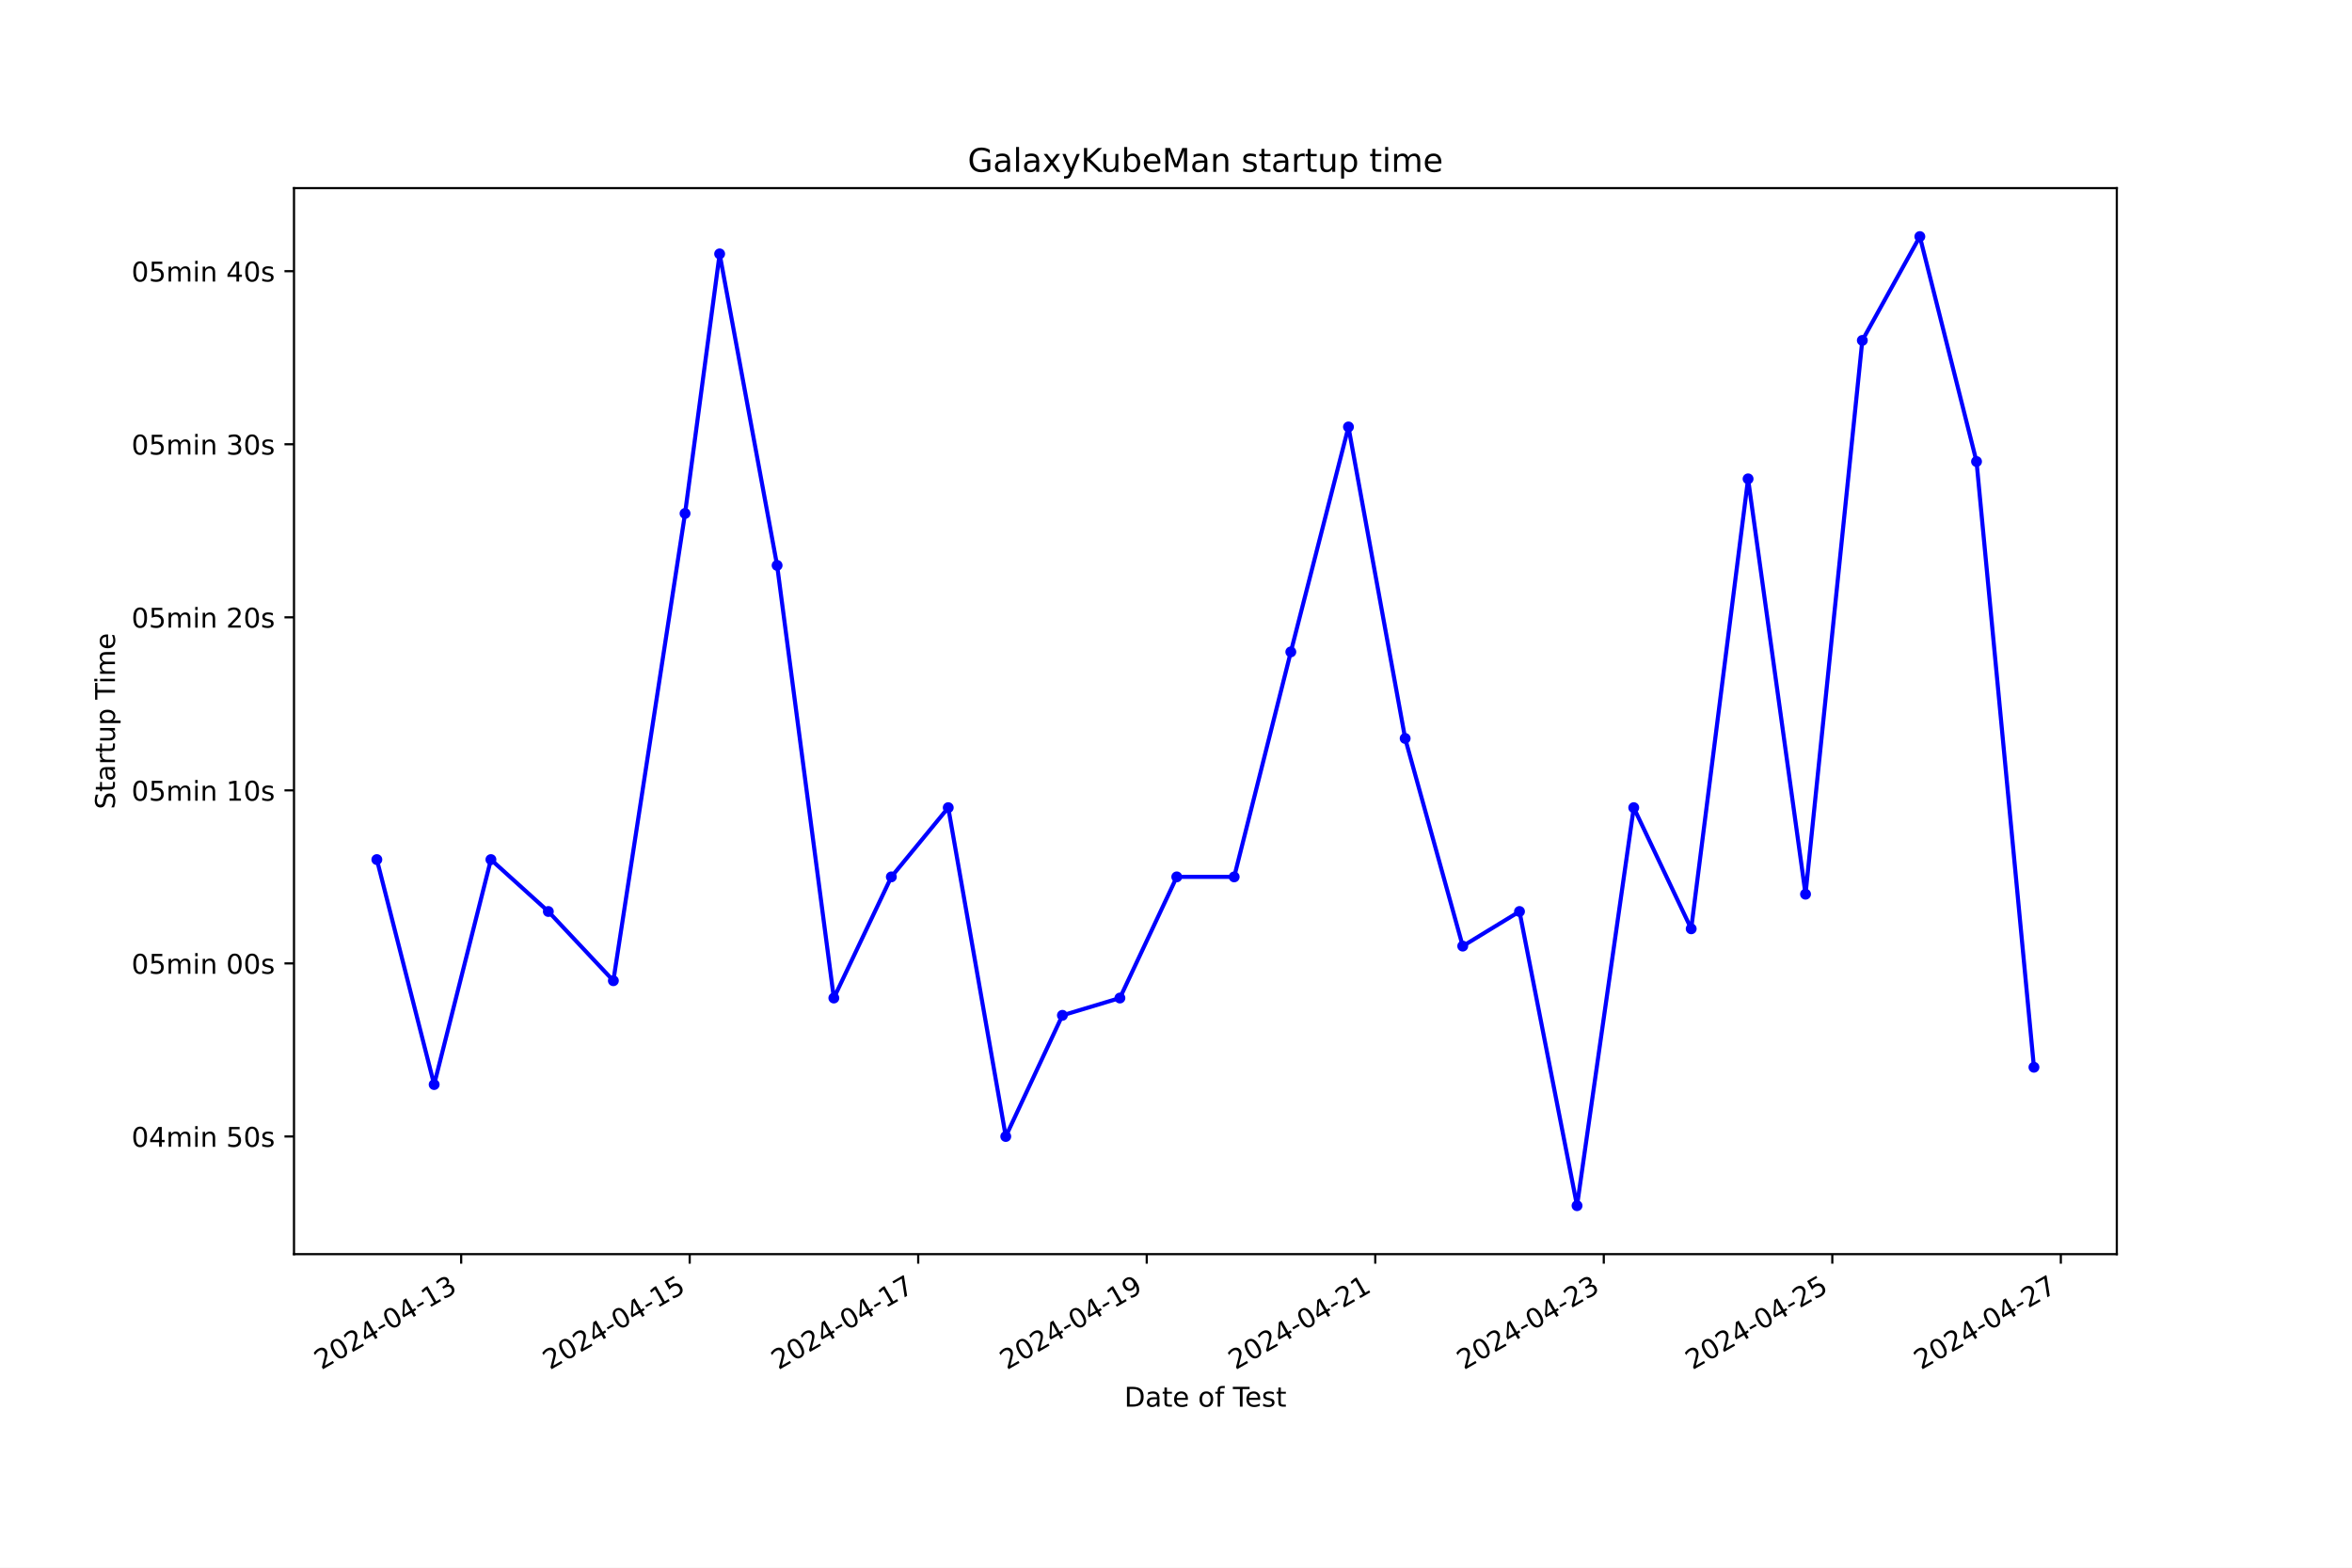
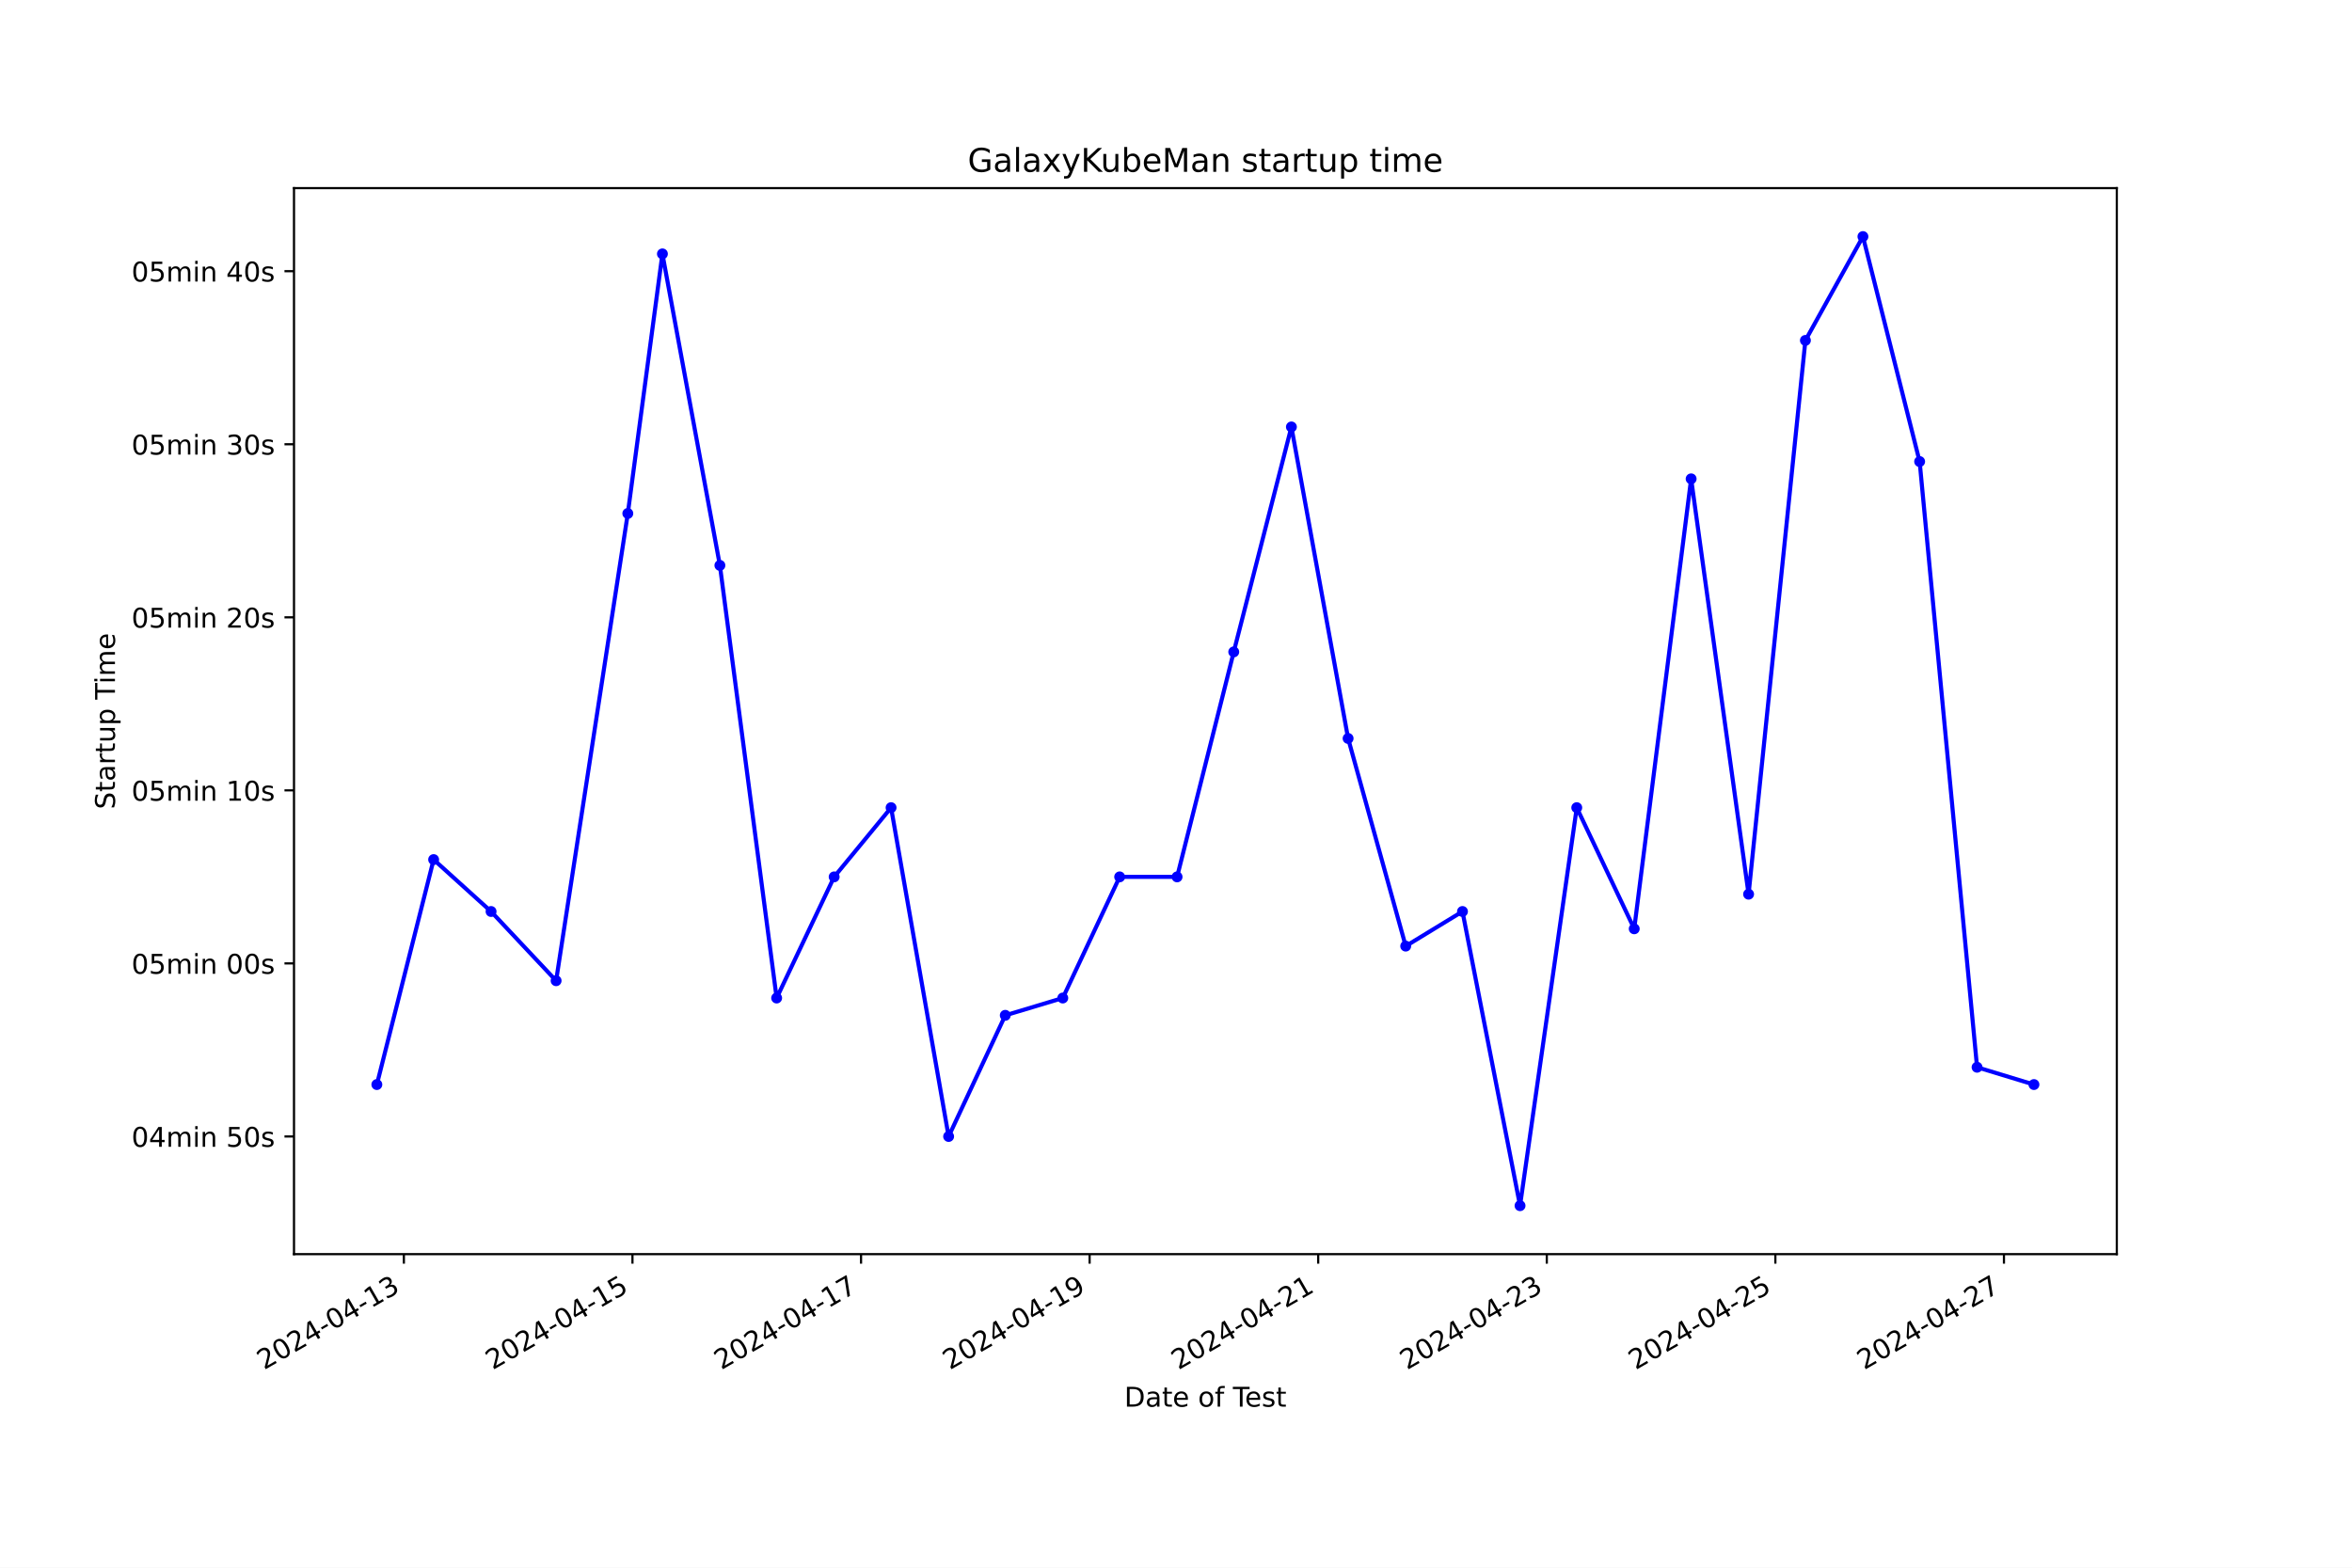
<svg xmlns="http://www.w3.org/2000/svg" xmlns:xlink="http://www.w3.org/1999/xlink" width="864pt" height="576pt" viewBox="0 0 864 576" version="1.1">
  <defs>
    <style type="text/css">*{stroke-linejoin: round; stroke-linecap: butt}</style>
  </defs>
  <g id="figure_1">
    <g id="patch_1">
      <path d="M 0 576  L 864 576  L 864 0  L 0 0  z " style="fill: #ffffff" />
    </g>
    <g id="axes_1">
      <g id="patch_2">
        <path d="M 108 460.8  L 777.6 460.8  L 777.6 69.12  L 108 69.12  z " style="fill: #ffffff" />
      </g>
      <g id="matplotlib.axis_1">
        <g id="xtick_1">
          <g id="line2d_1">
            <defs>
-               <path id="m56ee4d4f33" d="M 0 0  L 0 3.5  " style="stroke: #000000; stroke-width: 0.8" />
+               <path id="mf151330a73" d="M 0 0  L 0 3.5  " style="stroke: #000000; stroke-width: 0.8" />
            </defs>
            <g>
-               <use xlink:href="#m56ee4d4f33" x="169.41" y="460.8" style="stroke: #000000; stroke-width: 0.8" />
+               <use xlink:href="#mf151330a73" x="148.363" y="460.8" style="stroke: #000000; stroke-width: 0.8" />
            </g>
          </g>
          <g id="text_1">
-             <g transform="translate(118.0404 503.4383) rotate(-30) scale(0.1 -0.1)">
+             <g transform="translate(96.99402 503.4383) rotate(-30) scale(0.1 -0.1)">
              <defs>
                <path id="DejaVuSans-32" d="M 1228 531  L 3431 531  L 3431 0  L 469 0  L 469 531  Q 828 903 1448 1529  Q 2069 2156 2228 2338  Q 2531 2678 2651 2914  Q 2772 3150 2772 3378  Q 2772 3750 2511 3984  Q 2250 4219 1831 4219  Q 1534 4219 1204 4116  Q 875 4013 500 3803  L 500 4441  Q 881 4594 1212 4672  Q 1544 4750 1819 4750  Q 2544 4750 2975 4387  Q 3406 4025 3406 3419  Q 3406 3131 3298 2873  Q 3191 2616 2906 2266  Q 2828 2175 2409 1742  Q 1991 1309 1228 531  z " transform="scale(0.015625)" />
                <path id="DejaVuSans-30" d="M 2034 4250  Q 1547 4250 1301 3770  Q 1056 3291 1056 2328  Q 1056 1369 1301 889  Q 1547 409 2034 409  Q 2525 409 2770 889  Q 3016 1369 3016 2328  Q 3016 3291 2770 3770  Q 2525 4250 2034 4250  z M 2034 4750  Q 2819 4750 3233 4129  Q 3647 3509 3647 2328  Q 3647 1150 3233 529  Q 2819 -91 2034 -91  Q 1250 -91 836 529  Q 422 1150 422 2328  Q 422 3509 836 4129  Q 1250 4750 2034 4750  z " transform="scale(0.015625)" />
                <path id="DejaVuSans-34" d="M 2419 4116  L 825 1625  L 2419 1625  L 2419 4116  z M 2253 4666  L 3047 4666  L 3047 1625  L 3713 1625  L 3713 1100  L 3047 1100  L 3047 0  L 2419 0  L 2419 1100  L 313 1100  L 313 1709  L 2253 4666  z " transform="scale(0.015625)" />
                <path id="DejaVuSans-2d" d="M 313 2009  L 1997 2009  L 1997 1497  L 313 1497  L 313 2009  z " transform="scale(0.015625)" />
                <path id="DejaVuSans-31" d="M 794 531  L 1825 531  L 1825 4091  L 703 3866  L 703 4441  L 1819 4666  L 2450 4666  L 2450 531  L 3481 531  L 3481 0  L 794 0  L 794 531  z " transform="scale(0.015625)" />
                <path id="DejaVuSans-33" d="M 2597 2516  Q 3050 2419 3304 2112  Q 3559 1806 3559 1356  Q 3559 666 3084 287  Q 2609 -91 1734 -91  Q 1441 -91 1130 -33  Q 819 25 488 141  L 488 750  Q 750 597 1062 519  Q 1375 441 1716 441  Q 2309 441 2620 675  Q 2931 909 2931 1356  Q 2931 1769 2642 2001  Q 2353 2234 1838 2234  L 1294 2234  L 1294 2753  L 1863 2753  Q 2328 2753 2575 2939  Q 2822 3125 2822 3475  Q 2822 3834 2567 4026  Q 2313 4219 1838 4219  Q 1578 4219 1281 4162  Q 984 4106 628 3988  L 628 4550  Q 988 4650 1302 4700  Q 1616 4750 1894 4750  Q 2613 4750 3031 4423  Q 3450 4097 3450 3541  Q 3450 3153 3228 2886  Q 3006 2619 2597 2516  z " transform="scale(0.015625)" />
              </defs>
              <use xlink:href="#DejaVuSans-32" />
              <use xlink:href="#DejaVuSans-30" x="63.623" />
              <use xlink:href="#DejaVuSans-32" x="127.246" />
              <use xlink:href="#DejaVuSans-34" x="190.869" />
              <use xlink:href="#DejaVuSans-2d" x="254.492" />
              <use xlink:href="#DejaVuSans-30" x="290.576" />
              <use xlink:href="#DejaVuSans-34" x="354.199" />
              <use xlink:href="#DejaVuSans-2d" x="417.822" />
              <use xlink:href="#DejaVuSans-31" x="453.906" />
              <use xlink:href="#DejaVuSans-33" x="517.529" />
            </g>
          </g>
        </g>
        <g id="xtick_2">
          <g id="line2d_2">
            <g>
-               <use xlink:href="#m56ee4d4f33" x="253.357" y="460.8" style="stroke: #000000; stroke-width: 0.8" />
+               <use xlink:href="#mf151330a73" x="232.333" y="460.8" style="stroke: #000000; stroke-width: 0.8" />
            </g>
          </g>
          <g id="text_2">
-             <g transform="translate(201.9874 503.4383) rotate(-30) scale(0.1 -0.1)">
+             <g transform="translate(180.9631 503.4383) rotate(-30) scale(0.1 -0.1)">
              <defs>
                <path id="DejaVuSans-35" d="M 691 4666  L 3169 4666  L 3169 4134  L 1269 4134  L 1269 2991  Q 1406 3038 1543 3061  Q 1681 3084 1819 3084  Q 2600 3084 3056 2656  Q 3513 2228 3513 1497  Q 3513 744 3044 326  Q 2575 -91 1722 -91  Q 1428 -91 1123 -41  Q 819 9 494 109  L 494 744  Q 775 591 1075 516  Q 1375 441 1709 441  Q 2250 441 2565 725  Q 2881 1009 2881 1497  Q 2881 1984 2565 2268  Q 2250 2553 1709 2553  Q 1456 2553 1204 2497  Q 953 2441 691 2322  L 691 4666  z " transform="scale(0.015625)" />
              </defs>
              <use xlink:href="#DejaVuSans-32" />
              <use xlink:href="#DejaVuSans-30" x="63.623" />
              <use xlink:href="#DejaVuSans-32" x="127.246" />
              <use xlink:href="#DejaVuSans-34" x="190.869" />
              <use xlink:href="#DejaVuSans-2d" x="254.492" />
              <use xlink:href="#DejaVuSans-30" x="290.576" />
              <use xlink:href="#DejaVuSans-34" x="354.199" />
              <use xlink:href="#DejaVuSans-2d" x="417.822" />
              <use xlink:href="#DejaVuSans-31" x="453.906" />
              <use xlink:href="#DejaVuSans-35" x="517.529" />
            </g>
          </g>
        </g>
        <g id="xtick_3">
          <g id="line2d_3">
            <g>
-               <use xlink:href="#m56ee4d4f33" x="337.304" y="460.8" style="stroke: #000000; stroke-width: 0.8" />
+               <use xlink:href="#mf151330a73" x="316.302" y="460.8" style="stroke: #000000; stroke-width: 0.8" />
            </g>
          </g>
          <g id="text_3">
-             <g transform="translate(285.9344 503.4383) rotate(-30) scale(0.1 -0.1)">
+             <g transform="translate(264.9322 503.4383) rotate(-30) scale(0.1 -0.1)">
              <defs>
                <path id="DejaVuSans-37" d="M 525 4666  L 3525 4666  L 3525 4397  L 1831 0  L 1172 0  L 2766 4134  L 525 4134  L 525 4666  z " transform="scale(0.015625)" />
              </defs>
              <use xlink:href="#DejaVuSans-32" />
              <use xlink:href="#DejaVuSans-30" x="63.623" />
              <use xlink:href="#DejaVuSans-32" x="127.246" />
              <use xlink:href="#DejaVuSans-34" x="190.869" />
              <use xlink:href="#DejaVuSans-2d" x="254.492" />
              <use xlink:href="#DejaVuSans-30" x="290.576" />
              <use xlink:href="#DejaVuSans-34" x="354.199" />
              <use xlink:href="#DejaVuSans-2d" x="417.822" />
              <use xlink:href="#DejaVuSans-31" x="453.906" />
              <use xlink:href="#DejaVuSans-37" x="517.529" />
            </g>
          </g>
        </g>
        <g id="xtick_4">
          <g id="line2d_4">
            <g>
-               <use xlink:href="#m56ee4d4f33" x="421.251" y="460.8" style="stroke: #000000; stroke-width: 0.8" />
+               <use xlink:href="#mf151330a73" x="400.271" y="460.8" style="stroke: #000000; stroke-width: 0.8" />
            </g>
          </g>
          <g id="text_4">
-             <g transform="translate(369.8815 503.4383) rotate(-30) scale(0.1 -0.1)">
+             <g transform="translate(348.9013 503.4383) rotate(-30) scale(0.1 -0.1)">
              <defs>
                <path id="DejaVuSans-39" d="M 703 97  L 703 672  Q 941 559 1184 500  Q 1428 441 1663 441  Q 2288 441 2617 861  Q 2947 1281 2994 2138  Q 2813 1869 2534 1725  Q 2256 1581 1919 1581  Q 1219 1581 811 2004  Q 403 2428 403 3163  Q 403 3881 828 4315  Q 1253 4750 1959 4750  Q 2769 4750 3195 4129  Q 3622 3509 3622 2328  Q 3622 1225 3098 567  Q 2575 -91 1691 -91  Q 1453 -91 1209 -44  Q 966 3 703 97  z M 1959 2075  Q 2384 2075 2632 2365  Q 2881 2656 2881 3163  Q 2881 3666 2632 3958  Q 2384 4250 1959 4250  Q 1534 4250 1286 3958  Q 1038 3666 1038 3163  Q 1038 2656 1286 2365  Q 1534 2075 1959 2075  z " transform="scale(0.015625)" />
              </defs>
              <use xlink:href="#DejaVuSans-32" />
              <use xlink:href="#DejaVuSans-30" x="63.623" />
              <use xlink:href="#DejaVuSans-32" x="127.246" />
              <use xlink:href="#DejaVuSans-34" x="190.869" />
              <use xlink:href="#DejaVuSans-2d" x="254.492" />
              <use xlink:href="#DejaVuSans-30" x="290.576" />
              <use xlink:href="#DejaVuSans-34" x="354.199" />
              <use xlink:href="#DejaVuSans-2d" x="417.822" />
              <use xlink:href="#DejaVuSans-31" x="453.906" />
              <use xlink:href="#DejaVuSans-39" x="517.529" />
            </g>
          </g>
        </g>
        <g id="xtick_5">
          <g id="line2d_5">
            <g>
-               <use xlink:href="#m56ee4d4f33" x="505.198" y="460.8" style="stroke: #000000; stroke-width: 0.8" />
+               <use xlink:href="#mf151330a73" x="484.24" y="460.8" style="stroke: #000000; stroke-width: 0.8" />
            </g>
          </g>
          <g id="text_5">
-             <g transform="translate(453.8285 503.4383) rotate(-30) scale(0.1 -0.1)">
+             <g transform="translate(432.8704 503.4383) rotate(-30) scale(0.1 -0.1)">
              <use xlink:href="#DejaVuSans-32" />
              <use xlink:href="#DejaVuSans-30" x="63.623" />
              <use xlink:href="#DejaVuSans-32" x="127.246" />
              <use xlink:href="#DejaVuSans-34" x="190.869" />
              <use xlink:href="#DejaVuSans-2d" x="254.492" />
              <use xlink:href="#DejaVuSans-30" x="290.576" />
              <use xlink:href="#DejaVuSans-34" x="354.199" />
              <use xlink:href="#DejaVuSans-2d" x="417.822" />
              <use xlink:href="#DejaVuSans-32" x="453.906" />
              <use xlink:href="#DejaVuSans-31" x="517.529" />
            </g>
          </g>
        </g>
        <g id="xtick_6">
          <g id="line2d_6">
            <g>
-               <use xlink:href="#m56ee4d4f33" x="589.145" y="460.8" style="stroke: #000000; stroke-width: 0.8" />
+               <use xlink:href="#mf151330a73" x="568.209" y="460.8" style="stroke: #000000; stroke-width: 0.8" />
            </g>
          </g>
          <g id="text_6">
-             <g transform="translate(537.7755 503.4383) rotate(-30) scale(0.1 -0.1)">
+             <g transform="translate(516.8394 503.4383) rotate(-30) scale(0.1 -0.1)">
              <use xlink:href="#DejaVuSans-32" />
              <use xlink:href="#DejaVuSans-30" x="63.623" />
              <use xlink:href="#DejaVuSans-32" x="127.246" />
              <use xlink:href="#DejaVuSans-34" x="190.869" />
              <use xlink:href="#DejaVuSans-2d" x="254.492" />
              <use xlink:href="#DejaVuSans-30" x="290.576" />
              <use xlink:href="#DejaVuSans-34" x="354.199" />
              <use xlink:href="#DejaVuSans-2d" x="417.822" />
              <use xlink:href="#DejaVuSans-32" x="453.906" />
              <use xlink:href="#DejaVuSans-33" x="517.529" />
            </g>
          </g>
        </g>
        <g id="xtick_7">
          <g id="line2d_7">
            <g>
-               <use xlink:href="#m56ee4d4f33" x="673.092" y="460.8" style="stroke: #000000; stroke-width: 0.8" />
+               <use xlink:href="#mf151330a73" x="652.178" y="460.8" style="stroke: #000000; stroke-width: 0.8" />
            </g>
          </g>
          <g id="text_7">
-             <g transform="translate(621.7226 503.4383) rotate(-30) scale(0.1 -0.1)">
+             <g transform="translate(600.8085 503.4383) rotate(-30) scale(0.1 -0.1)">
              <use xlink:href="#DejaVuSans-32" />
              <use xlink:href="#DejaVuSans-30" x="63.623" />
              <use xlink:href="#DejaVuSans-32" x="127.246" />
              <use xlink:href="#DejaVuSans-34" x="190.869" />
              <use xlink:href="#DejaVuSans-2d" x="254.492" />
              <use xlink:href="#DejaVuSans-30" x="290.576" />
              <use xlink:href="#DejaVuSans-34" x="354.199" />
              <use xlink:href="#DejaVuSans-2d" x="417.822" />
              <use xlink:href="#DejaVuSans-32" x="453.906" />
              <use xlink:href="#DejaVuSans-35" x="517.529" />
            </g>
          </g>
        </g>
        <g id="xtick_8">
          <g id="line2d_8">
            <g>
-               <use xlink:href="#m56ee4d4f33" x="757.039" y="460.8" style="stroke: #000000; stroke-width: 0.8" />
+               <use xlink:href="#mf151330a73" x="736.147" y="460.8" style="stroke: #000000; stroke-width: 0.8" />
            </g>
          </g>
          <g id="text_8">
-             <g transform="translate(705.6696 503.4383) rotate(-30) scale(0.1 -0.1)">
+             <g transform="translate(684.7776 503.4383) rotate(-30) scale(0.1 -0.1)">
              <use xlink:href="#DejaVuSans-32" />
              <use xlink:href="#DejaVuSans-30" x="63.623" />
              <use xlink:href="#DejaVuSans-32" x="127.246" />
              <use xlink:href="#DejaVuSans-34" x="190.869" />
              <use xlink:href="#DejaVuSans-2d" x="254.492" />
              <use xlink:href="#DejaVuSans-30" x="290.576" />
              <use xlink:href="#DejaVuSans-34" x="354.199" />
              <use xlink:href="#DejaVuSans-2d" x="417.822" />
              <use xlink:href="#DejaVuSans-32" x="453.906" />
              <use xlink:href="#DejaVuSans-37" x="517.529" />
            </g>
          </g>
        </g>
        <g id="text_9">
          <g transform="translate(413.0063 516.8378) scale(0.1 -0.1)">
            <defs>
              <path id="DejaVuSans-44" d="M 1259 4147  L 1259 519  L 2022 519  Q 2988 519 3436 956  Q 3884 1394 3884 2338  Q 3884 3275 3436 3711  Q 2988 4147 2022 4147  L 1259 4147  z M 628 4666  L 1925 4666  Q 3281 4666 3915 4102  Q 4550 3538 4550 2338  Q 4550 1131 3912 565  Q 3275 0 1925 0  L 628 0  L 628 4666  z " transform="scale(0.015625)" />
              <path id="DejaVuSans-61" d="M 2194 1759  Q 1497 1759 1228 1600  Q 959 1441 959 1056  Q 959 750 1161 570  Q 1363 391 1709 391  Q 2188 391 2477 730  Q 2766 1069 2766 1631  L 2766 1759  L 2194 1759  z M 3341 1997  L 3341 0  L 2766 0  L 2766 531  Q 2569 213 2275 61  Q 1981 -91 1556 -91  Q 1019 -91 701 211  Q 384 513 384 1019  Q 384 1609 779 1909  Q 1175 2209 1959 2209  L 2766 2209  L 2766 2266  Q 2766 2663 2505 2880  Q 2244 3097 1772 3097  Q 1472 3097 1187 3025  Q 903 2953 641 2809  L 641 3341  Q 956 3463 1253 3523  Q 1550 3584 1831 3584  Q 2591 3584 2966 3190  Q 3341 2797 3341 1997  z " transform="scale(0.015625)" />
              <path id="DejaVuSans-74" d="M 1172 4494  L 1172 3500  L 2356 3500  L 2356 3053  L 1172 3053  L 1172 1153  Q 1172 725 1289 603  Q 1406 481 1766 481  L 2356 481  L 2356 0  L 1766 0  Q 1100 0 847 248  Q 594 497 594 1153  L 594 3053  L 172 3053  L 172 3500  L 594 3500  L 594 4494  L 1172 4494  z " transform="scale(0.015625)" />
              <path id="DejaVuSans-65" d="M 3597 1894  L 3597 1613  L 953 1613  Q 991 1019 1311 708  Q 1631 397 2203 397  Q 2534 397 2845 478  Q 3156 559 3463 722  L 3463 178  Q 3153 47 2828 -22  Q 2503 -91 2169 -91  Q 1331 -91 842 396  Q 353 884 353 1716  Q 353 2575 817 3079  Q 1281 3584 2069 3584  Q 2775 3584 3186 3129  Q 3597 2675 3597 1894  z M 3022 2063  Q 3016 2534 2758 2815  Q 2500 3097 2075 3097  Q 1594 3097 1305 2825  Q 1016 2553 972 2059  L 3022 2063  z " transform="scale(0.015625)" />
              <path id="DejaVuSans-20" transform="scale(0.015625)" />
              <path id="DejaVuSans-6f" d="M 1959 3097  Q 1497 3097 1228 2736  Q 959 2375 959 1747  Q 959 1119 1226 758  Q 1494 397 1959 397  Q 2419 397 2687 759  Q 2956 1122 2956 1747  Q 2956 2369 2687 2733  Q 2419 3097 1959 3097  z M 1959 3584  Q 2709 3584 3137 3096  Q 3566 2609 3566 1747  Q 3566 888 3137 398  Q 2709 -91 1959 -91  Q 1206 -91 779 398  Q 353 888 353 1747  Q 353 2609 779 3096  Q 1206 3584 1959 3584  z " transform="scale(0.015625)" />
              <path id="DejaVuSans-66" d="M 2375 4863  L 2375 4384  L 1825 4384  Q 1516 4384 1395 4259  Q 1275 4134 1275 3809  L 1275 3500  L 2222 3500  L 2222 3053  L 1275 3053  L 1275 0  L 697 0  L 697 3053  L 147 3053  L 147 3500  L 697 3500  L 697 3744  Q 697 4328 969 4595  Q 1241 4863 1831 4863  L 2375 4863  z " transform="scale(0.015625)" />
              <path id="DejaVuSans-54" d="M -19 4666  L 3928 4666  L 3928 4134  L 2272 4134  L 2272 0  L 1638 0  L 1638 4134  L -19 4134  L -19 4666  z " transform="scale(0.015625)" />
              <path id="DejaVuSans-73" d="M 2834 3397  L 2834 2853  Q 2591 2978 2328 3040  Q 2066 3103 1784 3103  Q 1356 3103 1142 2972  Q 928 2841 928 2578  Q 928 2378 1081 2264  Q 1234 2150 1697 2047  L 1894 2003  Q 2506 1872 2764 1633  Q 3022 1394 3022 966  Q 3022 478 2636 193  Q 2250 -91 1575 -91  Q 1294 -91 989 -36  Q 684 19 347 128  L 347 722  Q 666 556 975 473  Q 1284 391 1588 391  Q 1994 391 2212 530  Q 2431 669 2431 922  Q 2431 1156 2273 1281  Q 2116 1406 1581 1522  L 1381 1569  Q 847 1681 609 1914  Q 372 2147 372 2553  Q 372 3047 722 3315  Q 1072 3584 1716 3584  Q 2034 3584 2315 3537  Q 2597 3491 2834 3397  z " transform="scale(0.015625)" />
            </defs>
            <use xlink:href="#DejaVuSans-44" />
            <use xlink:href="#DejaVuSans-61" x="77.002" />
            <use xlink:href="#DejaVuSans-74" x="138.281" />
            <use xlink:href="#DejaVuSans-65" x="177.49" />
            <use xlink:href="#DejaVuSans-20" x="239.014" />
            <use xlink:href="#DejaVuSans-6f" x="270.801" />
            <use xlink:href="#DejaVuSans-66" x="331.982" />
            <use xlink:href="#DejaVuSans-20" x="367.188" />
            <use xlink:href="#DejaVuSans-54" x="398.975" />
            <use xlink:href="#DejaVuSans-65" x="443.059" />
            <use xlink:href="#DejaVuSans-73" x="504.582" />
            <use xlink:href="#DejaVuSans-74" x="556.682" />
          </g>
        </g>
      </g>
      <g id="matplotlib.axis_2">
        <g id="ytick_1">
          <g id="line2d_9">
            <defs>
-               <path id="mca967fd098" d="M 0 0  L -3.5 0  " style="stroke: #000000; stroke-width: 0.8" />
+               <path id="mb949b28fa3" d="M 0 0  L -3.5 0  " style="stroke: #000000; stroke-width: 0.8" />
            </defs>
            <g>
-               <use xlink:href="#mca967fd098" x="108" y="417.563" style="stroke: #000000; stroke-width: 0.8" />
+               <use xlink:href="#mb949b28fa3" x="108" y="417.563" style="stroke: #000000; stroke-width: 0.8" />
            </g>
          </g>
          <g id="text_10">
            <g transform="translate(48.30625 421.3618) scale(0.1 -0.1)">
              <defs>
                <path id="DejaVuSans-6d" d="M 3328 2828  Q 3544 3216 3844 3400  Q 4144 3584 4550 3584  Q 5097 3584 5394 3201  Q 5691 2819 5691 2113  L 5691 0  L 5113 0  L 5113 2094  Q 5113 2597 4934 2840  Q 4756 3084 4391 3084  Q 3944 3084 3684 2787  Q 3425 2491 3425 1978  L 3425 0  L 2847 0  L 2847 2094  Q 2847 2600 2669 2842  Q 2491 3084 2119 3084  Q 1678 3084 1418 2786  Q 1159 2488 1159 1978  L 1159 0  L 581 0  L 581 3500  L 1159 3500  L 1159 2956  Q 1356 3278 1631 3431  Q 1906 3584 2284 3584  Q 2666 3584 2933 3390  Q 3200 3197 3328 2828  z " transform="scale(0.015625)" />
                <path id="DejaVuSans-69" d="M 603 3500  L 1178 3500  L 1178 0  L 603 0  L 603 3500  z M 603 4863  L 1178 4863  L 1178 4134  L 603 4134  L 603 4863  z " transform="scale(0.015625)" />
                <path id="DejaVuSans-6e" d="M 3513 2113  L 3513 0  L 2938 0  L 2938 2094  Q 2938 2591 2744 2837  Q 2550 3084 2163 3084  Q 1697 3084 1428 2787  Q 1159 2491 1159 1978  L 1159 0  L 581 0  L 581 3500  L 1159 3500  L 1159 2956  Q 1366 3272 1645 3428  Q 1925 3584 2291 3584  Q 2894 3584 3203 3211  Q 3513 2838 3513 2113  z " transform="scale(0.015625)" />
              </defs>
              <use xlink:href="#DejaVuSans-30" />
              <use xlink:href="#DejaVuSans-34" x="63.623" />
              <use xlink:href="#DejaVuSans-6d" x="127.246" />
              <use xlink:href="#DejaVuSans-69" x="224.658" />
              <use xlink:href="#DejaVuSans-6e" x="252.441" />
              <use xlink:href="#DejaVuSans-20" x="315.82" />
              <use xlink:href="#DejaVuSans-35" x="347.607" />
              <use xlink:href="#DejaVuSans-30" x="411.23" />
              <use xlink:href="#DejaVuSans-73" x="474.854" />
            </g>
          </g>
        </g>
        <g id="ytick_2">
          <g id="line2d_10">
            <g>
-               <use xlink:href="#mca967fd098" x="108" y="353.978" style="stroke: #000000; stroke-width: 0.8" />
+               <use xlink:href="#mb949b28fa3" x="108" y="353.978" style="stroke: #000000; stroke-width: 0.8" />
            </g>
          </g>
          <g id="text_11">
            <g transform="translate(48.30625 357.7774) scale(0.1 -0.1)">
              <use xlink:href="#DejaVuSans-30" />
              <use xlink:href="#DejaVuSans-35" x="63.623" />
              <use xlink:href="#DejaVuSans-6d" x="127.246" />
              <use xlink:href="#DejaVuSans-69" x="224.658" />
              <use xlink:href="#DejaVuSans-6e" x="252.441" />
              <use xlink:href="#DejaVuSans-20" x="315.82" />
              <use xlink:href="#DejaVuSans-30" x="347.607" />
              <use xlink:href="#DejaVuSans-30" x="411.23" />
              <use xlink:href="#DejaVuSans-73" x="474.854" />
            </g>
          </g>
        </g>
        <g id="ytick_3">
          <g id="line2d_11">
            <g>
-               <use xlink:href="#mca967fd098" x="108" y="290.394" style="stroke: #000000; stroke-width: 0.8" />
+               <use xlink:href="#mb949b28fa3" x="108" y="290.394" style="stroke: #000000; stroke-width: 0.8" />
            </g>
          </g>
          <g id="text_12">
            <g transform="translate(48.30625 294.193) scale(0.1 -0.1)">
              <use xlink:href="#DejaVuSans-30" />
              <use xlink:href="#DejaVuSans-35" x="63.623" />
              <use xlink:href="#DejaVuSans-6d" x="127.246" />
              <use xlink:href="#DejaVuSans-69" x="224.658" />
              <use xlink:href="#DejaVuSans-6e" x="252.441" />
              <use xlink:href="#DejaVuSans-20" x="315.82" />
              <use xlink:href="#DejaVuSans-31" x="347.607" />
              <use xlink:href="#DejaVuSans-30" x="411.23" />
              <use xlink:href="#DejaVuSans-73" x="474.854" />
            </g>
          </g>
        </g>
        <g id="ytick_4">
          <g id="line2d_12">
            <g>
-               <use xlink:href="#mca967fd098" x="108" y="226.809" style="stroke: #000000; stroke-width: 0.8" />
+               <use xlink:href="#mb949b28fa3" x="108" y="226.809" style="stroke: #000000; stroke-width: 0.8" />
            </g>
          </g>
          <g id="text_13">
            <g transform="translate(48.30625 230.6086) scale(0.1 -0.1)">
              <use xlink:href="#DejaVuSans-30" />
              <use xlink:href="#DejaVuSans-35" x="63.623" />
              <use xlink:href="#DejaVuSans-6d" x="127.246" />
              <use xlink:href="#DejaVuSans-69" x="224.658" />
              <use xlink:href="#DejaVuSans-6e" x="252.441" />
              <use xlink:href="#DejaVuSans-20" x="315.82" />
              <use xlink:href="#DejaVuSans-32" x="347.607" />
              <use xlink:href="#DejaVuSans-30" x="411.23" />
              <use xlink:href="#DejaVuSans-73" x="474.854" />
            </g>
          </g>
        </g>
        <g id="ytick_5">
          <g id="line2d_13">
            <g>
-               <use xlink:href="#mca967fd098" x="108" y="163.225" style="stroke: #000000; stroke-width: 0.8" />
+               <use xlink:href="#mb949b28fa3" x="108" y="163.225" style="stroke: #000000; stroke-width: 0.8" />
            </g>
          </g>
          <g id="text_14">
            <g transform="translate(48.30625 167.0242) scale(0.1 -0.1)">
              <use xlink:href="#DejaVuSans-30" />
              <use xlink:href="#DejaVuSans-35" x="63.623" />
              <use xlink:href="#DejaVuSans-6d" x="127.246" />
              <use xlink:href="#DejaVuSans-69" x="224.658" />
              <use xlink:href="#DejaVuSans-6e" x="252.441" />
              <use xlink:href="#DejaVuSans-20" x="315.82" />
              <use xlink:href="#DejaVuSans-33" x="347.607" />
              <use xlink:href="#DejaVuSans-30" x="411.23" />
              <use xlink:href="#DejaVuSans-73" x="474.854" />
            </g>
          </g>
        </g>
        <g id="ytick_6">
          <g id="line2d_14">
            <g>
-               <use xlink:href="#mca967fd098" x="108" y="99.641" style="stroke: #000000; stroke-width: 0.8" />
+               <use xlink:href="#mb949b28fa3" x="108" y="99.641" style="stroke: #000000; stroke-width: 0.8" />
            </g>
          </g>
          <g id="text_15">
            <g transform="translate(48.30625 103.4397) scale(0.1 -0.1)">
              <use xlink:href="#DejaVuSans-30" />
              <use xlink:href="#DejaVuSans-35" x="63.623" />
              <use xlink:href="#DejaVuSans-6d" x="127.246" />
              <use xlink:href="#DejaVuSans-69" x="224.658" />
              <use xlink:href="#DejaVuSans-6e" x="252.441" />
              <use xlink:href="#DejaVuSans-20" x="315.82" />
              <use xlink:href="#DejaVuSans-34" x="347.607" />
              <use xlink:href="#DejaVuSans-30" x="411.23" />
              <use xlink:href="#DejaVuSans-73" x="474.854" />
            </g>
          </g>
        </g>
        <g id="text_16">
          <g transform="translate(42.22656 297.3397) rotate(-90) scale(0.1 -0.1)">
            <defs>
              <path id="DejaVuSans-53" d="M 3425 4513  L 3425 3897  Q 3066 4069 2747 4153  Q 2428 4238 2131 4238  Q 1616 4238 1336 4038  Q 1056 3838 1056 3469  Q 1056 3159 1242 3001  Q 1428 2844 1947 2747  L 2328 2669  Q 3034 2534 3370 2195  Q 3706 1856 3706 1288  Q 3706 609 3251 259  Q 2797 -91 1919 -91  Q 1588 -91 1214 -16  Q 841 59 441 206  L 441 856  Q 825 641 1194 531  Q 1563 422 1919 422  Q 2459 422 2753 634  Q 3047 847 3047 1241  Q 3047 1584 2836 1778  Q 2625 1972 2144 2069  L 1759 2144  Q 1053 2284 737 2584  Q 422 2884 422 3419  Q 422 4038 858 4394  Q 1294 4750 2059 4750  Q 2388 4750 2728 4690  Q 3069 4631 3425 4513  z " transform="scale(0.015625)" />
              <path id="DejaVuSans-72" d="M 2631 2963  Q 2534 3019 2420 3045  Q 2306 3072 2169 3072  Q 1681 3072 1420 2755  Q 1159 2438 1159 1844  L 1159 0  L 581 0  L 581 3500  L 1159 3500  L 1159 2956  Q 1341 3275 1631 3429  Q 1922 3584 2338 3584  Q 2397 3584 2469 3576  Q 2541 3569 2628 3553  L 2631 2963  z " transform="scale(0.015625)" />
              <path id="DejaVuSans-75" d="M 544 1381  L 544 3500  L 1119 3500  L 1119 1403  Q 1119 906 1312 657  Q 1506 409 1894 409  Q 2359 409 2629 706  Q 2900 1003 2900 1516  L 2900 3500  L 3475 3500  L 3475 0  L 2900 0  L 2900 538  Q 2691 219 2414 64  Q 2138 -91 1772 -91  Q 1169 -91 856 284  Q 544 659 544 1381  z M 1991 3584  L 1991 3584  z " transform="scale(0.015625)" />
              <path id="DejaVuSans-70" d="M 1159 525  L 1159 -1331  L 581 -1331  L 581 3500  L 1159 3500  L 1159 2969  Q 1341 3281 1617 3432  Q 1894 3584 2278 3584  Q 2916 3584 3314 3078  Q 3713 2572 3713 1747  Q 3713 922 3314 415  Q 2916 -91 2278 -91  Q 1894 -91 1617 61  Q 1341 213 1159 525  z M 3116 1747  Q 3116 2381 2855 2742  Q 2594 3103 2138 3103  Q 1681 3103 1420 2742  Q 1159 2381 1159 1747  Q 1159 1113 1420 752  Q 1681 391 2138 391  Q 2594 391 2855 752  Q 3116 1113 3116 1747  z " transform="scale(0.015625)" />
            </defs>
            <use xlink:href="#DejaVuSans-53" />
            <use xlink:href="#DejaVuSans-74" x="63.477" />
            <use xlink:href="#DejaVuSans-61" x="102.686" />
            <use xlink:href="#DejaVuSans-72" x="163.965" />
            <use xlink:href="#DejaVuSans-74" x="205.078" />
            <use xlink:href="#DejaVuSans-75" x="244.287" />
            <use xlink:href="#DejaVuSans-70" x="307.666" />
            <use xlink:href="#DejaVuSans-20" x="371.143" />
            <use xlink:href="#DejaVuSans-54" x="402.93" />
            <use xlink:href="#DejaVuSans-69" x="460.889" />
            <use xlink:href="#DejaVuSans-6d" x="488.672" />
            <use xlink:href="#DejaVuSans-65" x="586.084" />
          </g>
        </g>
      </g>
      <g id="line2d_15">
-         <path d="M 747.164 392.129  L 726.073 169.583  L 705.248 86.924  L 684.121 125.074  L 663.256 328.544  L 642.156 175.942  L 621.256 341.261  L 600.152 296.752  L 579.322 442.996  L 558.181 334.903  L 537.332 347.62  L 516.179 271.318  L 495.356 156.866  L 474.179 239.526  L 453.369 322.186  L 432.283 322.186  L 411.392 366.695  L 390.272 373.054  L 369.468 417.563  L 348.335 296.752  L 327.43 322.186  L 306.31 366.695  L 285.468 207.734  L 264.359 93.282  L 251.651 188.659  L 225.319 360.337  L 201.431 334.903  L 180.337 315.828  L 159.485 398.487  L 138.436 315.828  " clip-path="url(#p87d3ae11fa)" style="fill: none; stroke: #0000ff; stroke-width: 1.5; stroke-linecap: square" />
+         <path d="M 747.164 398.487  L 726.269 392.129  L 705.173 169.583  L 684.342 86.924  L 663.21 125.074  L 642.34 328.544  L 621.234 175.942  L 600.329 341.261  L 579.219 296.752  L 558.383 442.996  L 537.237 334.903  L 516.383 347.62  L 495.224 271.318  L 474.395 156.866  L 453.213 239.526  L 432.397 322.186  L 411.306 322.186  L 390.409 366.695  L 369.284 373.054  L 348.474 417.563  L 327.336 296.752  L 306.426 322.186  L 285.299 366.695  L 264.452 207.734  L 243.337 93.282  L 230.626 188.659  L 204.287 360.337  L 180.393 334.903  L 159.294 315.828  L 138.436 398.487  " clip-path="url(#p0e1ceea16e)" style="fill: none; stroke: #0000ff; stroke-width: 1.5; stroke-linecap: square" />
        <defs>
-           <path id="m87bf27130a" d="M 0 1.5  C 0.398 1.5 0.779 1.342 1.061 1.061  C 1.342 0.779 1.5 0.398 1.5 0  C 1.5 -0.398 1.342 -0.779 1.061 -1.061  C 0.779 -1.342 0.398 -1.5 0 -1.5  C -0.398 -1.5 -0.779 -1.342 -1.061 -1.061  C -1.342 -0.779 -1.5 -0.398 -1.5 0  C -1.5 0.398 -1.342 0.779 -1.061 1.061  C -0.779 1.342 -0.398 1.5 0 1.5  z " style="stroke: #0000ff" />
+           <path id="m5276d7b6b8" d="M 0 1.5  C 0.398 1.5 0.779 1.342 1.061 1.061  C 1.342 0.779 1.5 0.398 1.5 0  C 1.5 -0.398 1.342 -0.779 1.061 -1.061  C 0.779 -1.342 0.398 -1.5 0 -1.5  C -0.398 -1.5 -0.779 -1.342 -1.061 -1.061  C -1.342 -0.779 -1.5 -0.398 -1.5 0  C -1.5 0.398 -1.342 0.779 -1.061 1.061  C -0.779 1.342 -0.398 1.5 0 1.5  z " style="stroke: #0000ff" />
        </defs>
-         <g clip-path="url(#p87d3ae11fa)">
-           <use xlink:href="#m87bf27130a" x="747.164" y="392.129" style="fill: #0000ff; stroke: #0000ff" />
-           <use xlink:href="#m87bf27130a" x="726.073" y="169.583" style="fill: #0000ff; stroke: #0000ff" />
-           <use xlink:href="#m87bf27130a" x="705.248" y="86.924" style="fill: #0000ff; stroke: #0000ff" />
-           <use xlink:href="#m87bf27130a" x="684.121" y="125.074" style="fill: #0000ff; stroke: #0000ff" />
-           <use xlink:href="#m87bf27130a" x="663.256" y="328.544" style="fill: #0000ff; stroke: #0000ff" />
-           <use xlink:href="#m87bf27130a" x="642.156" y="175.942" style="fill: #0000ff; stroke: #0000ff" />
-           <use xlink:href="#m87bf27130a" x="621.256" y="341.261" style="fill: #0000ff; stroke: #0000ff" />
-           <use xlink:href="#m87bf27130a" x="600.152" y="296.752" style="fill: #0000ff; stroke: #0000ff" />
-           <use xlink:href="#m87bf27130a" x="579.322" y="442.996" style="fill: #0000ff; stroke: #0000ff" />
-           <use xlink:href="#m87bf27130a" x="558.181" y="334.903" style="fill: #0000ff; stroke: #0000ff" />
-           <use xlink:href="#m87bf27130a" x="537.332" y="347.62" style="fill: #0000ff; stroke: #0000ff" />
-           <use xlink:href="#m87bf27130a" x="516.179" y="271.318" style="fill: #0000ff; stroke: #0000ff" />
-           <use xlink:href="#m87bf27130a" x="495.356" y="156.866" style="fill: #0000ff; stroke: #0000ff" />
-           <use xlink:href="#m87bf27130a" x="474.179" y="239.526" style="fill: #0000ff; stroke: #0000ff" />
-           <use xlink:href="#m87bf27130a" x="453.369" y="322.186" style="fill: #0000ff; stroke: #0000ff" />
-           <use xlink:href="#m87bf27130a" x="432.283" y="322.186" style="fill: #0000ff; stroke: #0000ff" />
-           <use xlink:href="#m87bf27130a" x="411.392" y="366.695" style="fill: #0000ff; stroke: #0000ff" />
-           <use xlink:href="#m87bf27130a" x="390.272" y="373.054" style="fill: #0000ff; stroke: #0000ff" />
-           <use xlink:href="#m87bf27130a" x="369.468" y="417.563" style="fill: #0000ff; stroke: #0000ff" />
-           <use xlink:href="#m87bf27130a" x="348.335" y="296.752" style="fill: #0000ff; stroke: #0000ff" />
-           <use xlink:href="#m87bf27130a" x="327.43" y="322.186" style="fill: #0000ff; stroke: #0000ff" />
-           <use xlink:href="#m87bf27130a" x="306.31" y="366.695" style="fill: #0000ff; stroke: #0000ff" />
-           <use xlink:href="#m87bf27130a" x="285.468" y="207.734" style="fill: #0000ff; stroke: #0000ff" />
-           <use xlink:href="#m87bf27130a" x="264.359" y="93.282" style="fill: #0000ff; stroke: #0000ff" />
-           <use xlink:href="#m87bf27130a" x="251.651" y="188.659" style="fill: #0000ff; stroke: #0000ff" />
-           <use xlink:href="#m87bf27130a" x="225.319" y="360.337" style="fill: #0000ff; stroke: #0000ff" />
-           <use xlink:href="#m87bf27130a" x="201.431" y="334.903" style="fill: #0000ff; stroke: #0000ff" />
-           <use xlink:href="#m87bf27130a" x="180.337" y="315.828" style="fill: #0000ff; stroke: #0000ff" />
-           <use xlink:href="#m87bf27130a" x="159.485" y="398.487" style="fill: #0000ff; stroke: #0000ff" />
-           <use xlink:href="#m87bf27130a" x="138.436" y="315.828" style="fill: #0000ff; stroke: #0000ff" />
+         <g clip-path="url(#p0e1ceea16e)">
+           <use xlink:href="#m5276d7b6b8" x="747.164" y="398.487" style="fill: #0000ff; stroke: #0000ff" />
+           <use xlink:href="#m5276d7b6b8" x="726.269" y="392.129" style="fill: #0000ff; stroke: #0000ff" />
+           <use xlink:href="#m5276d7b6b8" x="705.173" y="169.583" style="fill: #0000ff; stroke: #0000ff" />
+           <use xlink:href="#m5276d7b6b8" x="684.342" y="86.924" style="fill: #0000ff; stroke: #0000ff" />
+           <use xlink:href="#m5276d7b6b8" x="663.21" y="125.074" style="fill: #0000ff; stroke: #0000ff" />
+           <use xlink:href="#m5276d7b6b8" x="642.34" y="328.544" style="fill: #0000ff; stroke: #0000ff" />
+           <use xlink:href="#m5276d7b6b8" x="621.234" y="175.942" style="fill: #0000ff; stroke: #0000ff" />
+           <use xlink:href="#m5276d7b6b8" x="600.329" y="341.261" style="fill: #0000ff; stroke: #0000ff" />
+           <use xlink:href="#m5276d7b6b8" x="579.219" y="296.752" style="fill: #0000ff; stroke: #0000ff" />
+           <use xlink:href="#m5276d7b6b8" x="558.383" y="442.996" style="fill: #0000ff; stroke: #0000ff" />
+           <use xlink:href="#m5276d7b6b8" x="537.237" y="334.903" style="fill: #0000ff; stroke: #0000ff" />
+           <use xlink:href="#m5276d7b6b8" x="516.383" y="347.62" style="fill: #0000ff; stroke: #0000ff" />
+           <use xlink:href="#m5276d7b6b8" x="495.224" y="271.318" style="fill: #0000ff; stroke: #0000ff" />
+           <use xlink:href="#m5276d7b6b8" x="474.395" y="156.866" style="fill: #0000ff; stroke: #0000ff" />
+           <use xlink:href="#m5276d7b6b8" x="453.213" y="239.526" style="fill: #0000ff; stroke: #0000ff" />
+           <use xlink:href="#m5276d7b6b8" x="432.397" y="322.186" style="fill: #0000ff; stroke: #0000ff" />
+           <use xlink:href="#m5276d7b6b8" x="411.306" y="322.186" style="fill: #0000ff; stroke: #0000ff" />
+           <use xlink:href="#m5276d7b6b8" x="390.409" y="366.695" style="fill: #0000ff; stroke: #0000ff" />
+           <use xlink:href="#m5276d7b6b8" x="369.284" y="373.054" style="fill: #0000ff; stroke: #0000ff" />
+           <use xlink:href="#m5276d7b6b8" x="348.474" y="417.563" style="fill: #0000ff; stroke: #0000ff" />
+           <use xlink:href="#m5276d7b6b8" x="327.336" y="296.752" style="fill: #0000ff; stroke: #0000ff" />
+           <use xlink:href="#m5276d7b6b8" x="306.426" y="322.186" style="fill: #0000ff; stroke: #0000ff" />
+           <use xlink:href="#m5276d7b6b8" x="285.299" y="366.695" style="fill: #0000ff; stroke: #0000ff" />
+           <use xlink:href="#m5276d7b6b8" x="264.452" y="207.734" style="fill: #0000ff; stroke: #0000ff" />
+           <use xlink:href="#m5276d7b6b8" x="243.337" y="93.282" style="fill: #0000ff; stroke: #0000ff" />
+           <use xlink:href="#m5276d7b6b8" x="230.626" y="188.659" style="fill: #0000ff; stroke: #0000ff" />
+           <use xlink:href="#m5276d7b6b8" x="204.287" y="360.337" style="fill: #0000ff; stroke: #0000ff" />
+           <use xlink:href="#m5276d7b6b8" x="180.393" y="334.903" style="fill: #0000ff; stroke: #0000ff" />
+           <use xlink:href="#m5276d7b6b8" x="159.294" y="315.828" style="fill: #0000ff; stroke: #0000ff" />
+           <use xlink:href="#m5276d7b6b8" x="138.436" y="398.487" style="fill: #0000ff; stroke: #0000ff" />
        </g>
      </g>
      <g id="patch_3">
        <path d="M 108 460.8  L 108 69.12  " style="fill: none; stroke: #000000; stroke-width: 0.8; stroke-linejoin: miter; stroke-linecap: square" />
      </g>
      <g id="patch_4">
        <path d="M 777.6 460.8  L 777.6 69.12  " style="fill: none; stroke: #000000; stroke-width: 0.8; stroke-linejoin: miter; stroke-linecap: square" />
      </g>
      <g id="patch_5">
        <path d="M 108 460.8  L 777.6 460.8  " style="fill: none; stroke: #000000; stroke-width: 0.8; stroke-linejoin: miter; stroke-linecap: square" />
      </g>
      <g id="patch_6">
        <path d="M 108 69.12  L 777.6 69.12  " style="fill: none; stroke: #000000; stroke-width: 0.8; stroke-linejoin: miter; stroke-linecap: square" />
      </g>
      <g id="text_17">
        <g transform="translate(355.4794 63.12) scale(0.12 -0.12)">
          <defs>
            <path id="DejaVuSans-47" d="M 3809 666  L 3809 1919  L 2778 1919  L 2778 2438  L 4434 2438  L 4434 434  Q 4069 175 3628 42  Q 3188 -91 2688 -91  Q 1594 -91 976 548  Q 359 1188 359 2328  Q 359 3472 976 4111  Q 1594 4750 2688 4750  Q 3144 4750 3555 4637  Q 3966 4525 4313 4306  L 4313 3634  Q 3963 3931 3569 4081  Q 3175 4231 2741 4231  Q 1884 4231 1454 3753  Q 1025 3275 1025 2328  Q 1025 1384 1454 906  Q 1884 428 2741 428  Q 3075 428 3337 486  Q 3600 544 3809 666  z " transform="scale(0.015625)" />
            <path id="DejaVuSans-6c" d="M 603 4863  L 1178 4863  L 1178 0  L 603 0  L 603 4863  z " transform="scale(0.015625)" />
            <path id="DejaVuSans-78" d="M 3513 3500  L 2247 1797  L 3578 0  L 2900 0  L 1881 1375  L 863 0  L 184 0  L 1544 1831  L 300 3500  L 978 3500  L 1906 2253  L 2834 3500  L 3513 3500  z " transform="scale(0.015625)" />
            <path id="DejaVuSans-79" d="M 2059 -325  Q 1816 -950 1584 -1140  Q 1353 -1331 966 -1331  L 506 -1331  L 506 -850  L 844 -850  Q 1081 -850 1212 -737  Q 1344 -625 1503 -206  L 1606 56  L 191 3500  L 800 3500  L 1894 763  L 2988 3500  L 3597 3500  L 2059 -325  z " transform="scale(0.015625)" />
            <path id="DejaVuSans-4b" d="M 628 4666  L 1259 4666  L 1259 2694  L 3353 4666  L 4166 4666  L 1850 2491  L 4331 0  L 3500 0  L 1259 2247  L 1259 0  L 628 0  L 628 4666  z " transform="scale(0.015625)" />
            <path id="DejaVuSans-62" d="M 3116 1747  Q 3116 2381 2855 2742  Q 2594 3103 2138 3103  Q 1681 3103 1420 2742  Q 1159 2381 1159 1747  Q 1159 1113 1420 752  Q 1681 391 2138 391  Q 2594 391 2855 752  Q 3116 1113 3116 1747  z M 1159 2969  Q 1341 3281 1617 3432  Q 1894 3584 2278 3584  Q 2916 3584 3314 3078  Q 3713 2572 3713 1747  Q 3713 922 3314 415  Q 2916 -91 2278 -91  Q 1894 -91 1617 61  Q 1341 213 1159 525  L 1159 0  L 581 0  L 581 4863  L 1159 4863  L 1159 2969  z " transform="scale(0.015625)" />
            <path id="DejaVuSans-4d" d="M 628 4666  L 1569 4666  L 2759 1491  L 3956 4666  L 4897 4666  L 4897 0  L 4281 0  L 4281 4097  L 3078 897  L 2444 897  L 1241 4097  L 1241 0  L 628 0  L 628 4666  z " transform="scale(0.015625)" />
          </defs>
          <use xlink:href="#DejaVuSans-47" />
          <use xlink:href="#DejaVuSans-61" x="77.49" />
          <use xlink:href="#DejaVuSans-6c" x="138.77" />
          <use xlink:href="#DejaVuSans-61" x="166.553" />
          <use xlink:href="#DejaVuSans-78" x="227.832" />
          <use xlink:href="#DejaVuSans-79" x="287.012" />
          <use xlink:href="#DejaVuSans-4b" x="346.191" />
          <use xlink:href="#DejaVuSans-75" x="406.768" />
          <use xlink:href="#DejaVuSans-62" x="470.146" />
          <use xlink:href="#DejaVuSans-65" x="533.623" />
          <use xlink:href="#DejaVuSans-4d" x="595.146" />
          <use xlink:href="#DejaVuSans-61" x="681.426" />
          <use xlink:href="#DejaVuSans-6e" x="742.705" />
          <use xlink:href="#DejaVuSans-20" x="806.084" />
          <use xlink:href="#DejaVuSans-73" x="837.871" />
          <use xlink:href="#DejaVuSans-74" x="889.971" />
          <use xlink:href="#DejaVuSans-61" x="929.18" />
          <use xlink:href="#DejaVuSans-72" x="990.459" />
          <use xlink:href="#DejaVuSans-74" x="1031.572" />
          <use xlink:href="#DejaVuSans-75" x="1070.781" />
          <use xlink:href="#DejaVuSans-70" x="1134.16" />
          <use xlink:href="#DejaVuSans-20" x="1197.637" />
          <use xlink:href="#DejaVuSans-74" x="1229.424" />
          <use xlink:href="#DejaVuSans-69" x="1268.633" />
          <use xlink:href="#DejaVuSans-6d" x="1296.416" />
          <use xlink:href="#DejaVuSans-65" x="1393.828" />
        </g>
      </g>
    </g>
  </g>
  <defs>
-     <clipPath id="p87d3ae11fa">
+     <clipPath id="p0e1ceea16e">
      <rect x="108" y="69.12" width="669.6" height="391.68" />
    </clipPath>
  </defs>
</svg>
